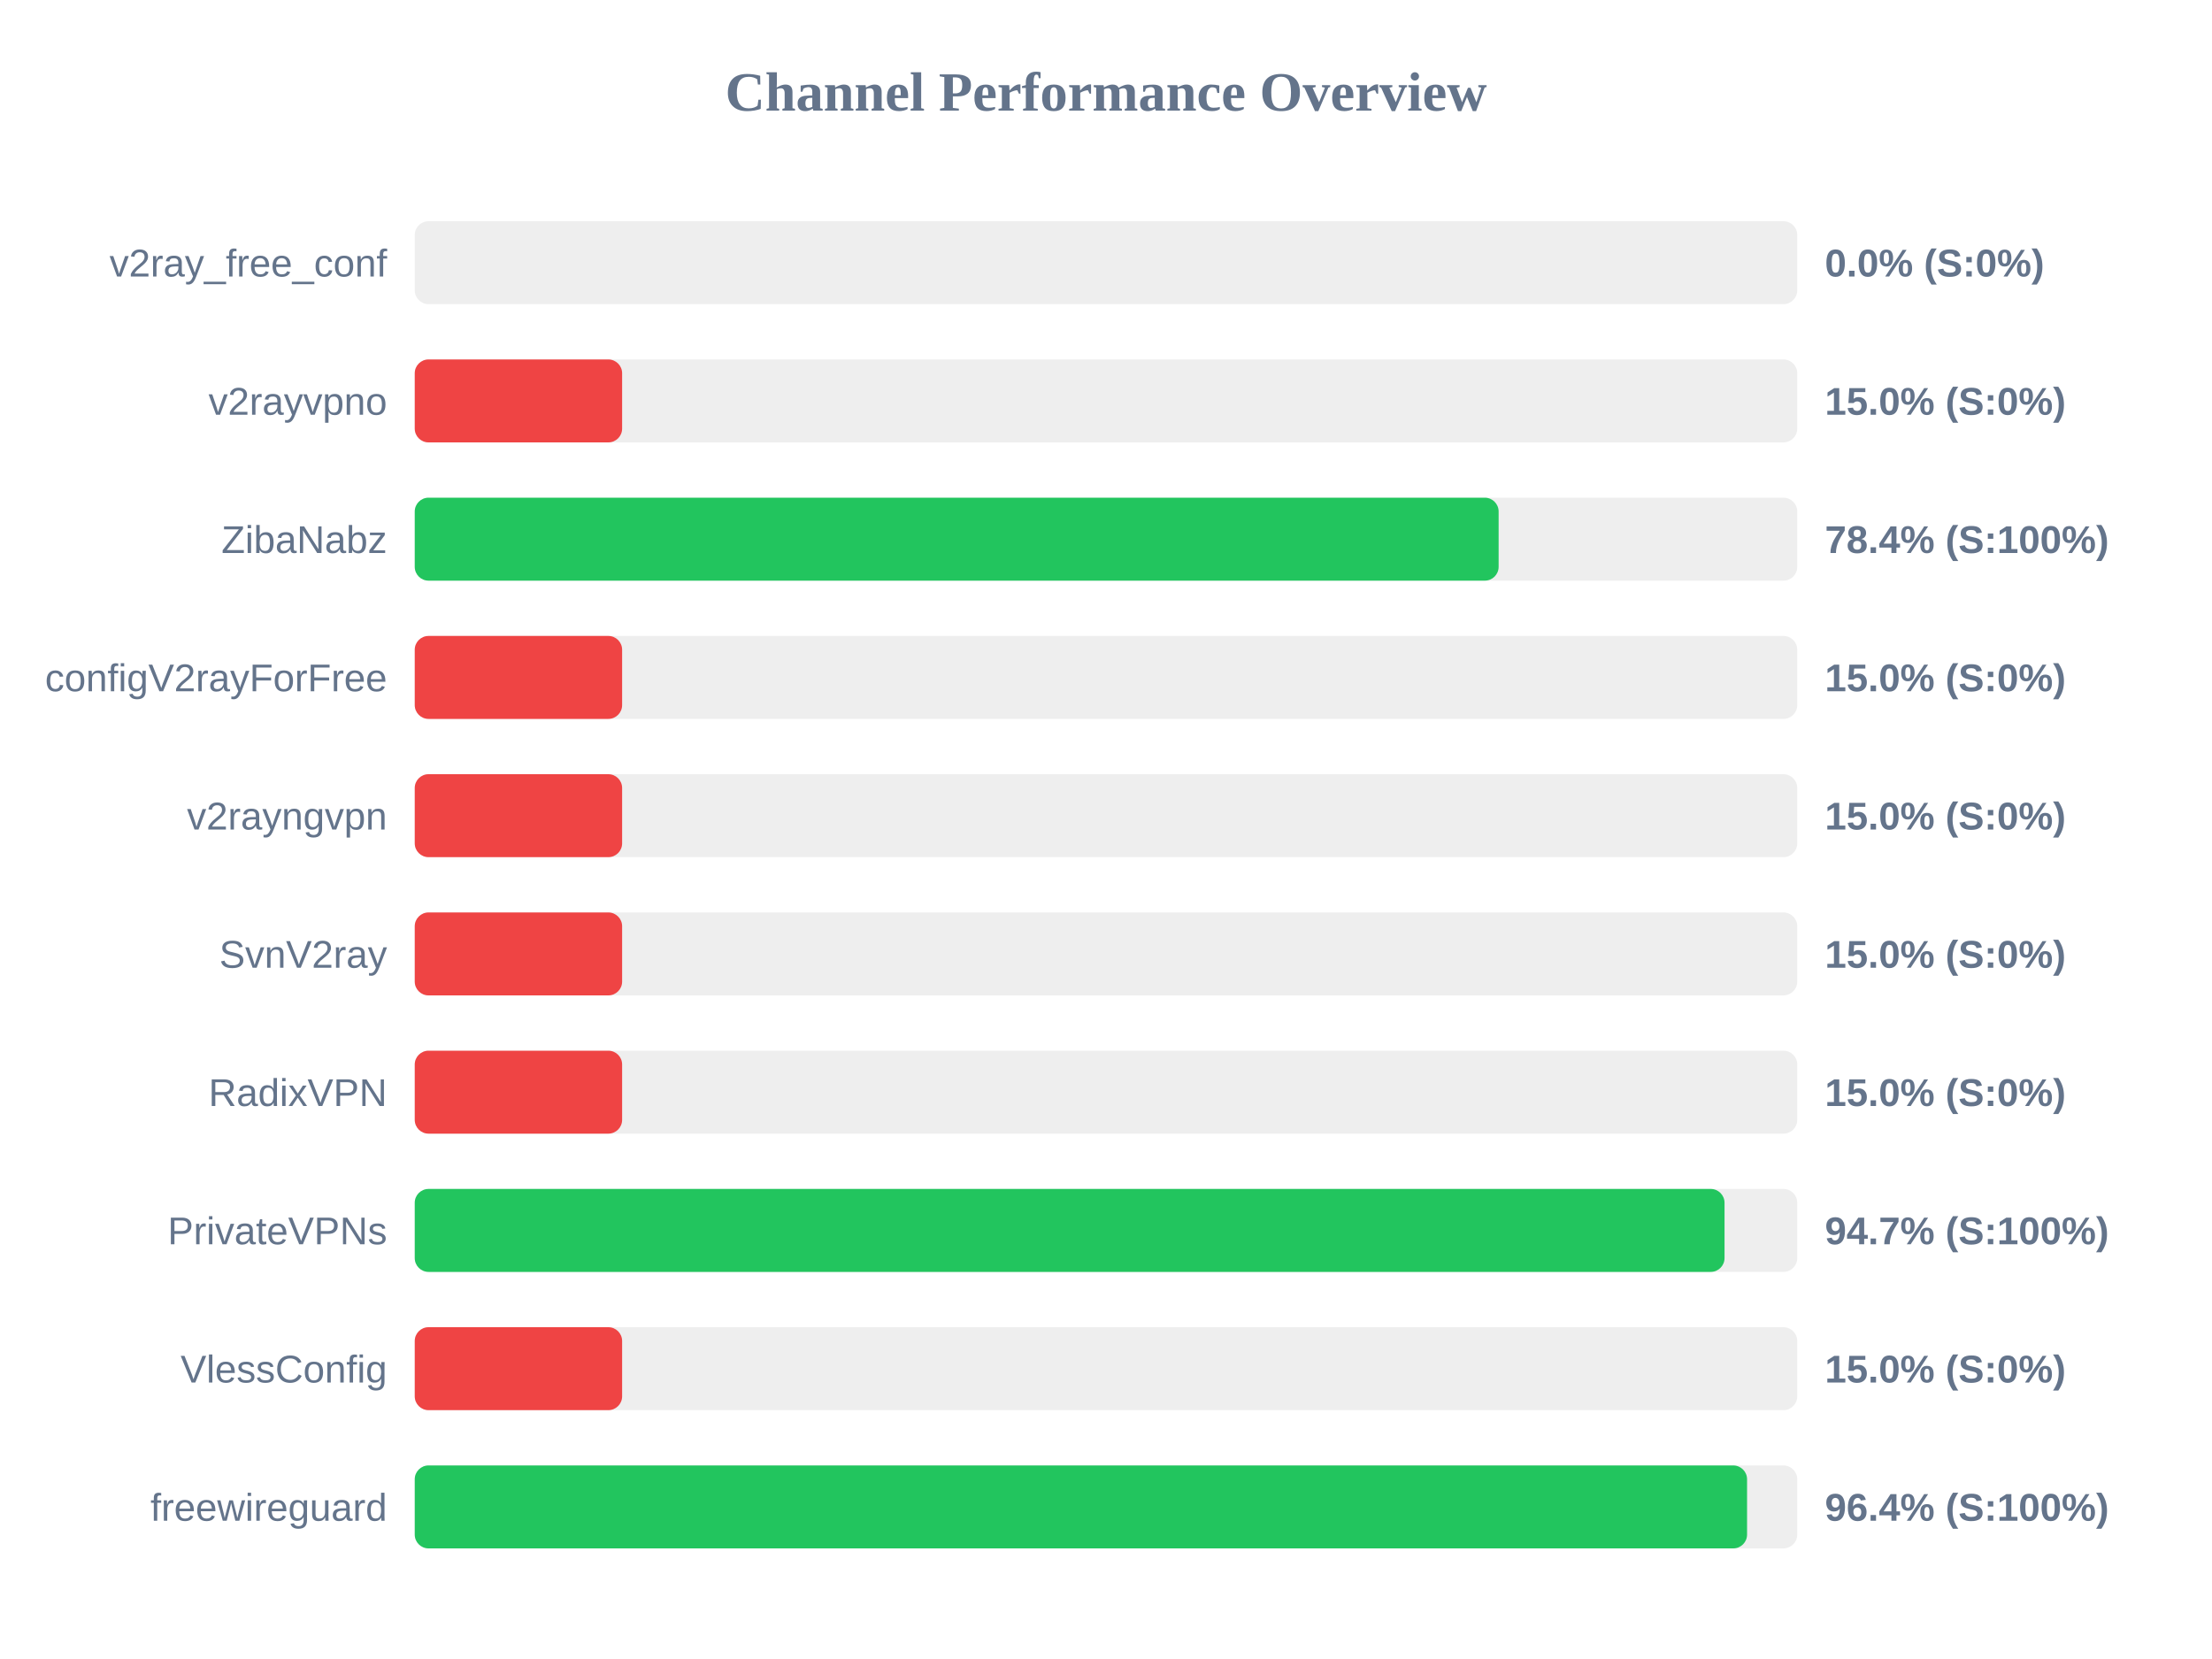
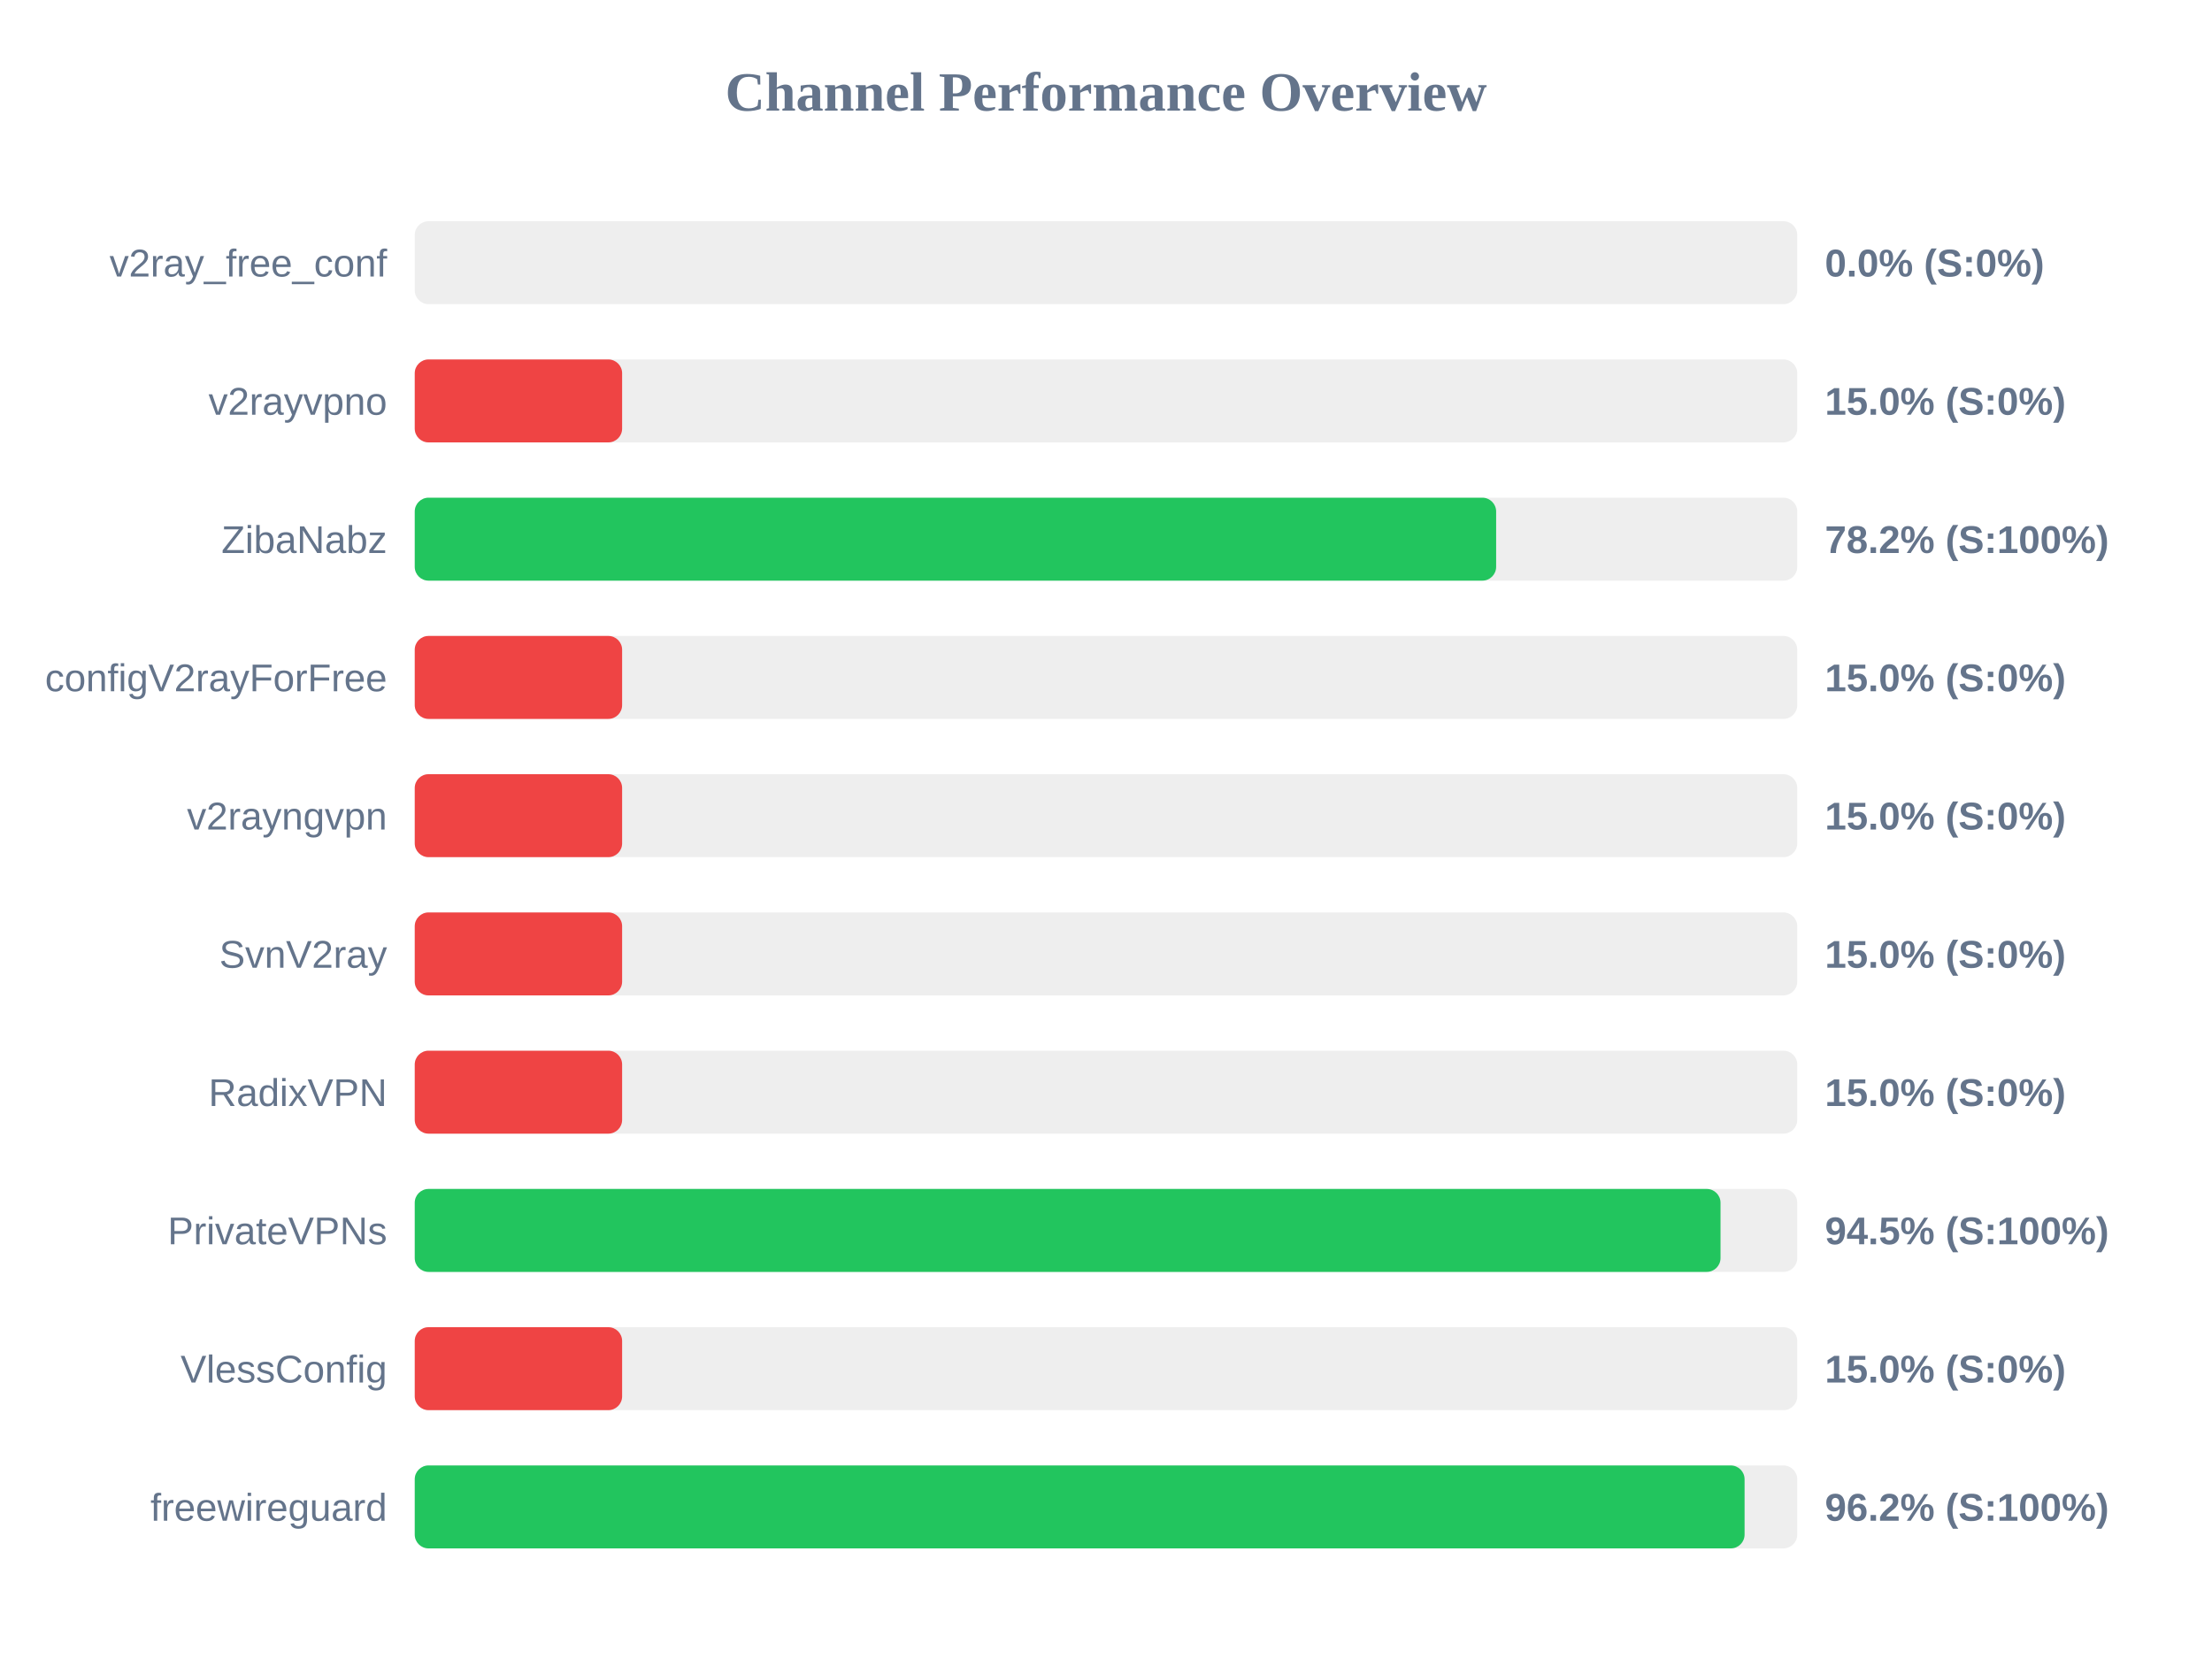
<svg xmlns="http://www.w3.org/2000/svg" width="800" height="600" version="1.1">
  <style>
        .row { font: 14px Arial; fill: #64748b; }
        .score { font: bold 14px Arial; fill: #64748b; }
    </style>
  <text x="400" y="40" text-anchor="middle" font-size="20px" font-weight="bold" fill="#64748b">Channel Performance Overview</text>
  <rect x="150" y="80" width="500" height="30" fill="#eee" rx="5" />
  <rect x="150" y="80" width="0.0" height="30" fill="#ef4444" rx="5" />
  <text x="140" y="100" text-anchor="end" class="row">v2ray_free_conf</text>
  <text x="660" y="100" text-anchor="start" class="score">0.0% (S:0%)</text>
  <rect x="150" y="130" width="500" height="30" fill="#eee" rx="5" />
  <rect x="150" y="130" width="75.0" height="30" fill="#ef4444" rx="5" />
  <text x="140" y="150" text-anchor="end" class="row">v2rayvpno</text>
  <text x="660" y="150" text-anchor="start" class="score">15.0% (S:0%)</text>
  <rect x="150" y="180" width="500" height="30" fill="#eee" rx="5" />
-   <rect x="150" y="180" width="392.0" height="30" fill="#22c55e" rx="5" />
+   <rect x="150" y="180" width="391.1" height="30" fill="#22c55e" rx="5" />
  <text x="140" y="200" text-anchor="end" class="row">ZibaNabz</text>
-   <text x="660" y="200" text-anchor="start" class="score">78.4% (S:100%)</text>
+   <text x="660" y="200" text-anchor="start" class="score">78.2% (S:100%)</text>
  <rect x="150" y="230" width="500" height="30" fill="#eee" rx="5" />
  <rect x="150" y="230" width="75.0" height="30" fill="#ef4444" rx="5" />
  <text x="140" y="250" text-anchor="end" class="row">configV2rayForFree</text>
  <text x="660" y="250" text-anchor="start" class="score">15.0% (S:0%)</text>
  <rect x="150" y="280" width="500" height="30" fill="#eee" rx="5" />
  <rect x="150" y="280" width="75.0" height="30" fill="#ef4444" rx="5" />
  <text x="140" y="300" text-anchor="end" class="row">v2rayngvpn</text>
  <text x="660" y="300" text-anchor="start" class="score">15.0% (S:0%)</text>
  <rect x="150" y="330" width="500" height="30" fill="#eee" rx="5" />
  <rect x="150" y="330" width="75.0" height="30" fill="#ef4444" rx="5" />
  <text x="140" y="350" text-anchor="end" class="row">SvnV2ray</text>
  <text x="660" y="350" text-anchor="start" class="score">15.0% (S:0%)</text>
  <rect x="150" y="380" width="500" height="30" fill="#eee" rx="5" />
  <rect x="150" y="380" width="75.0" height="30" fill="#ef4444" rx="5" />
  <text x="140" y="400" text-anchor="end" class="row">RadixVPN</text>
  <text x="660" y="400" text-anchor="start" class="score">15.0% (S:0%)</text>
  <rect x="150" y="430" width="500" height="30" fill="#eee" rx="5" />
-   <rect x="150" y="430" width="473.7" height="30" fill="#22c55e" rx="5" />
+   <rect x="150" y="430" width="472.25" height="30" fill="#22c55e" rx="5" />
  <text x="140" y="450" text-anchor="end" class="row">PrivateVPNs</text>
-   <text x="660" y="450" text-anchor="start" class="score">94.7% (S:100%)</text>
+   <text x="660" y="450" text-anchor="start" class="score">94.5% (S:100%)</text>
  <rect x="150" y="480" width="500" height="30" fill="#eee" rx="5" />
  <rect x="150" y="480" width="75.0" height="30" fill="#ef4444" rx="5" />
  <text x="140" y="500" text-anchor="end" class="row">VlessConfig</text>
  <text x="660" y="500" text-anchor="start" class="score">15.0% (S:0%)</text>
  <rect x="150" y="530" width="500" height="30" fill="#eee" rx="5" />
-   <rect x="150" y="530" width="481.85" height="30" fill="#22c55e" rx="5" />
+   <rect x="150" y="530" width="480.95" height="30" fill="#22c55e" rx="5" />
  <text x="140" y="550" text-anchor="end" class="row">freewireguard</text>
-   <text x="660" y="550" text-anchor="start" class="score">96.4% (S:100%)</text>
+   <text x="660" y="550" text-anchor="start" class="score">96.2% (S:100%)</text>
</svg>
